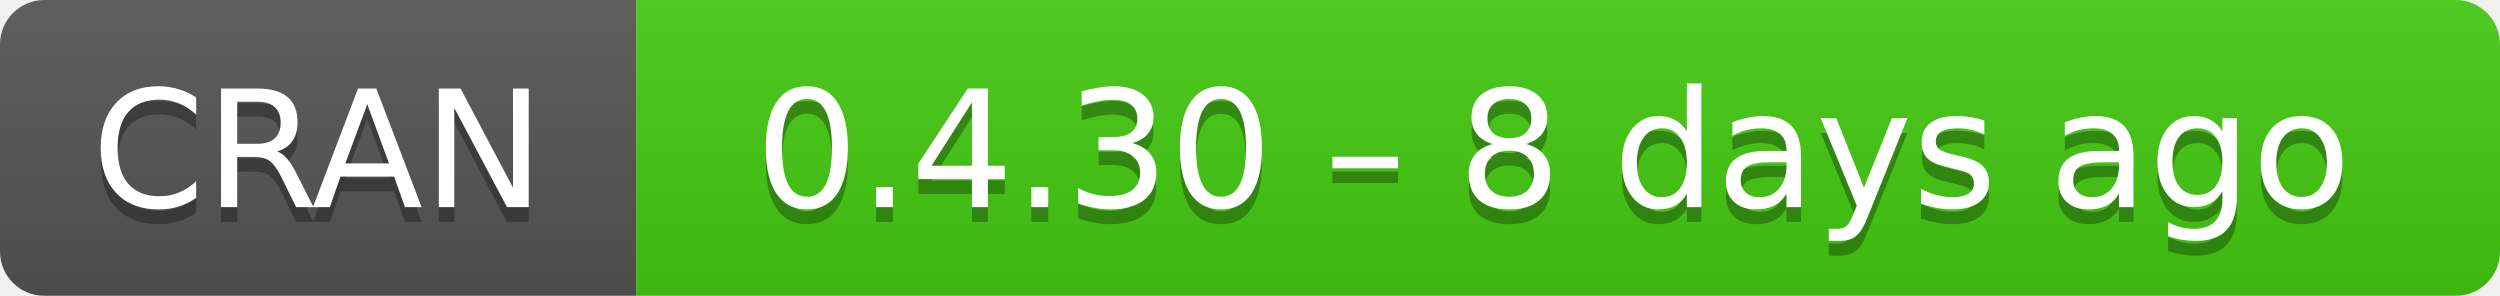
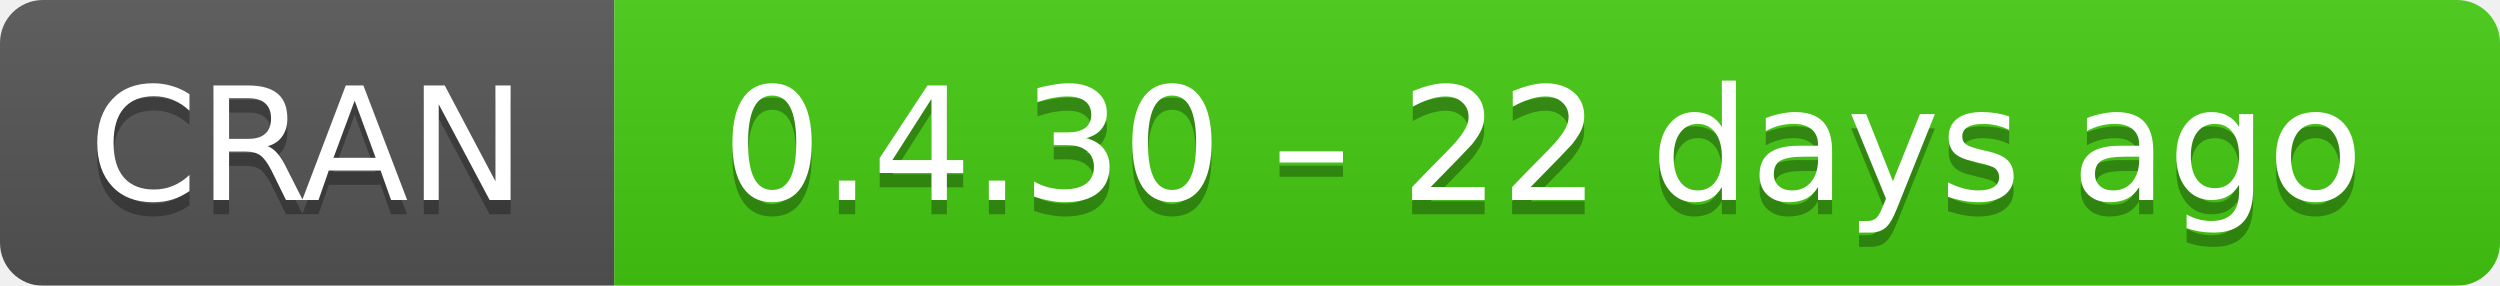
- <svg xmlns="http://www.w3.org/2000/svg" width="169" height="20" aria-label="CRAN 0.4.30 – 8 days ago">
+ <svg xmlns="http://www.w3.org/2000/svg" width="175" height="20" aria-label="CRAN 0.4.30 – 22 days ago">
  <linearGradient id="b" x2="0" y2="100%">
    <stop offset="0" stop-color="#bbb" stop-opacity=".1" />
    <stop offset="1" stop-opacity=".1" />
  </linearGradient>
  <mask id="a">
-     <rect width="169" height="20" rx="3" fill="#fff" />
+     <rect width="175" height="20" rx="3" fill="#fff" />
  </mask>
  <g mask="url(#a)">
    <path fill="#555" d="M0 0h43v20H0z" />
-     <path fill="#4c1" d="M43 0h147v20H43z" />
-     <path fill="url(#b)" d="M0 0h169v20H0z" />
+     <path fill="#4c1" d="M43 0h153v20H43z" />
+     <path fill="url(#b)" d="M0 0h175v20H0z" />
  </g>
  <g fill="#fff" text-anchor="middle" font-family="DejaVu Sans,Verdana,Geneva,sans-serif" font-size="11">
    <text x="21.5" y="15" fill="#010101" fill-opacity=".3">
      CRAN
    </text>
    <text x="21.5" y="14">
      CRAN
    </text>
-     <text x="105" y="15" fill="#010101" fill-opacity=".3">
-       0.4.30 – 8 days ago
+     <text x="108" y="15" fill="#010101" fill-opacity=".3">
+       0.4.30 – 22 days ago
    </text>
-     <text x="105" y="14">
-       0.4.30 – 8 days ago
+     <text x="108" y="14">
+       0.4.30 – 22 days ago
    </text>
  </g>
</svg>
